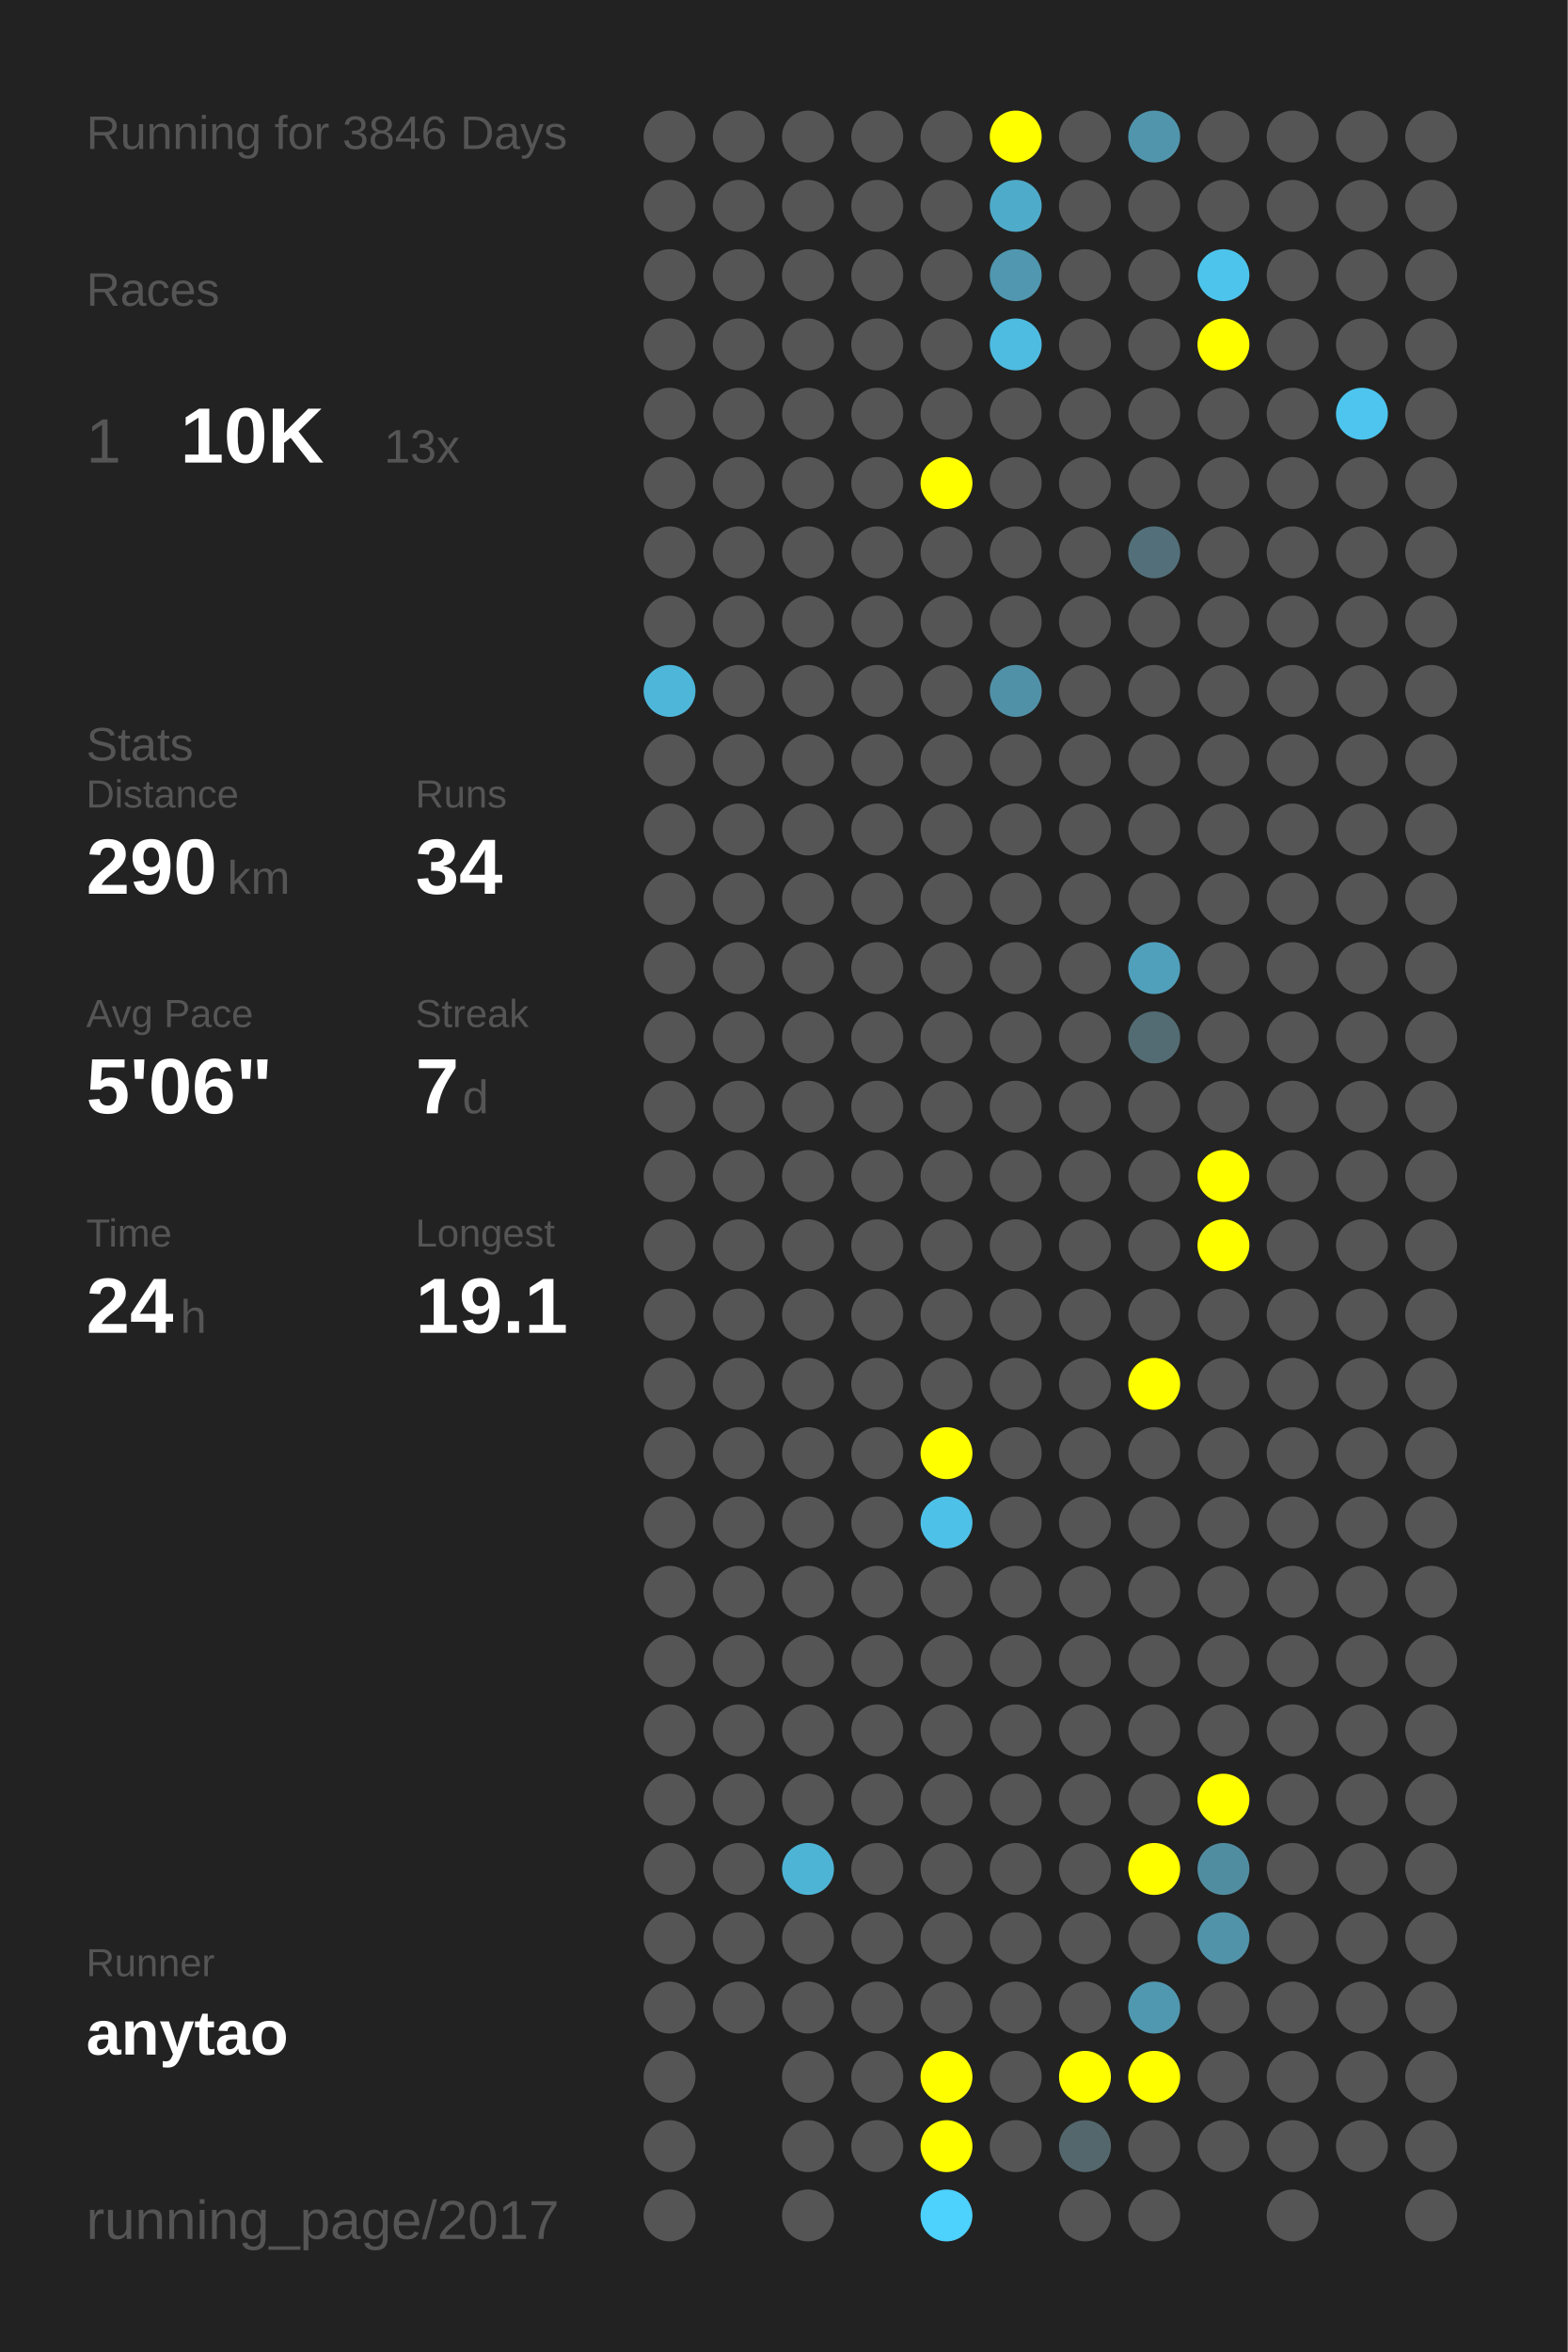
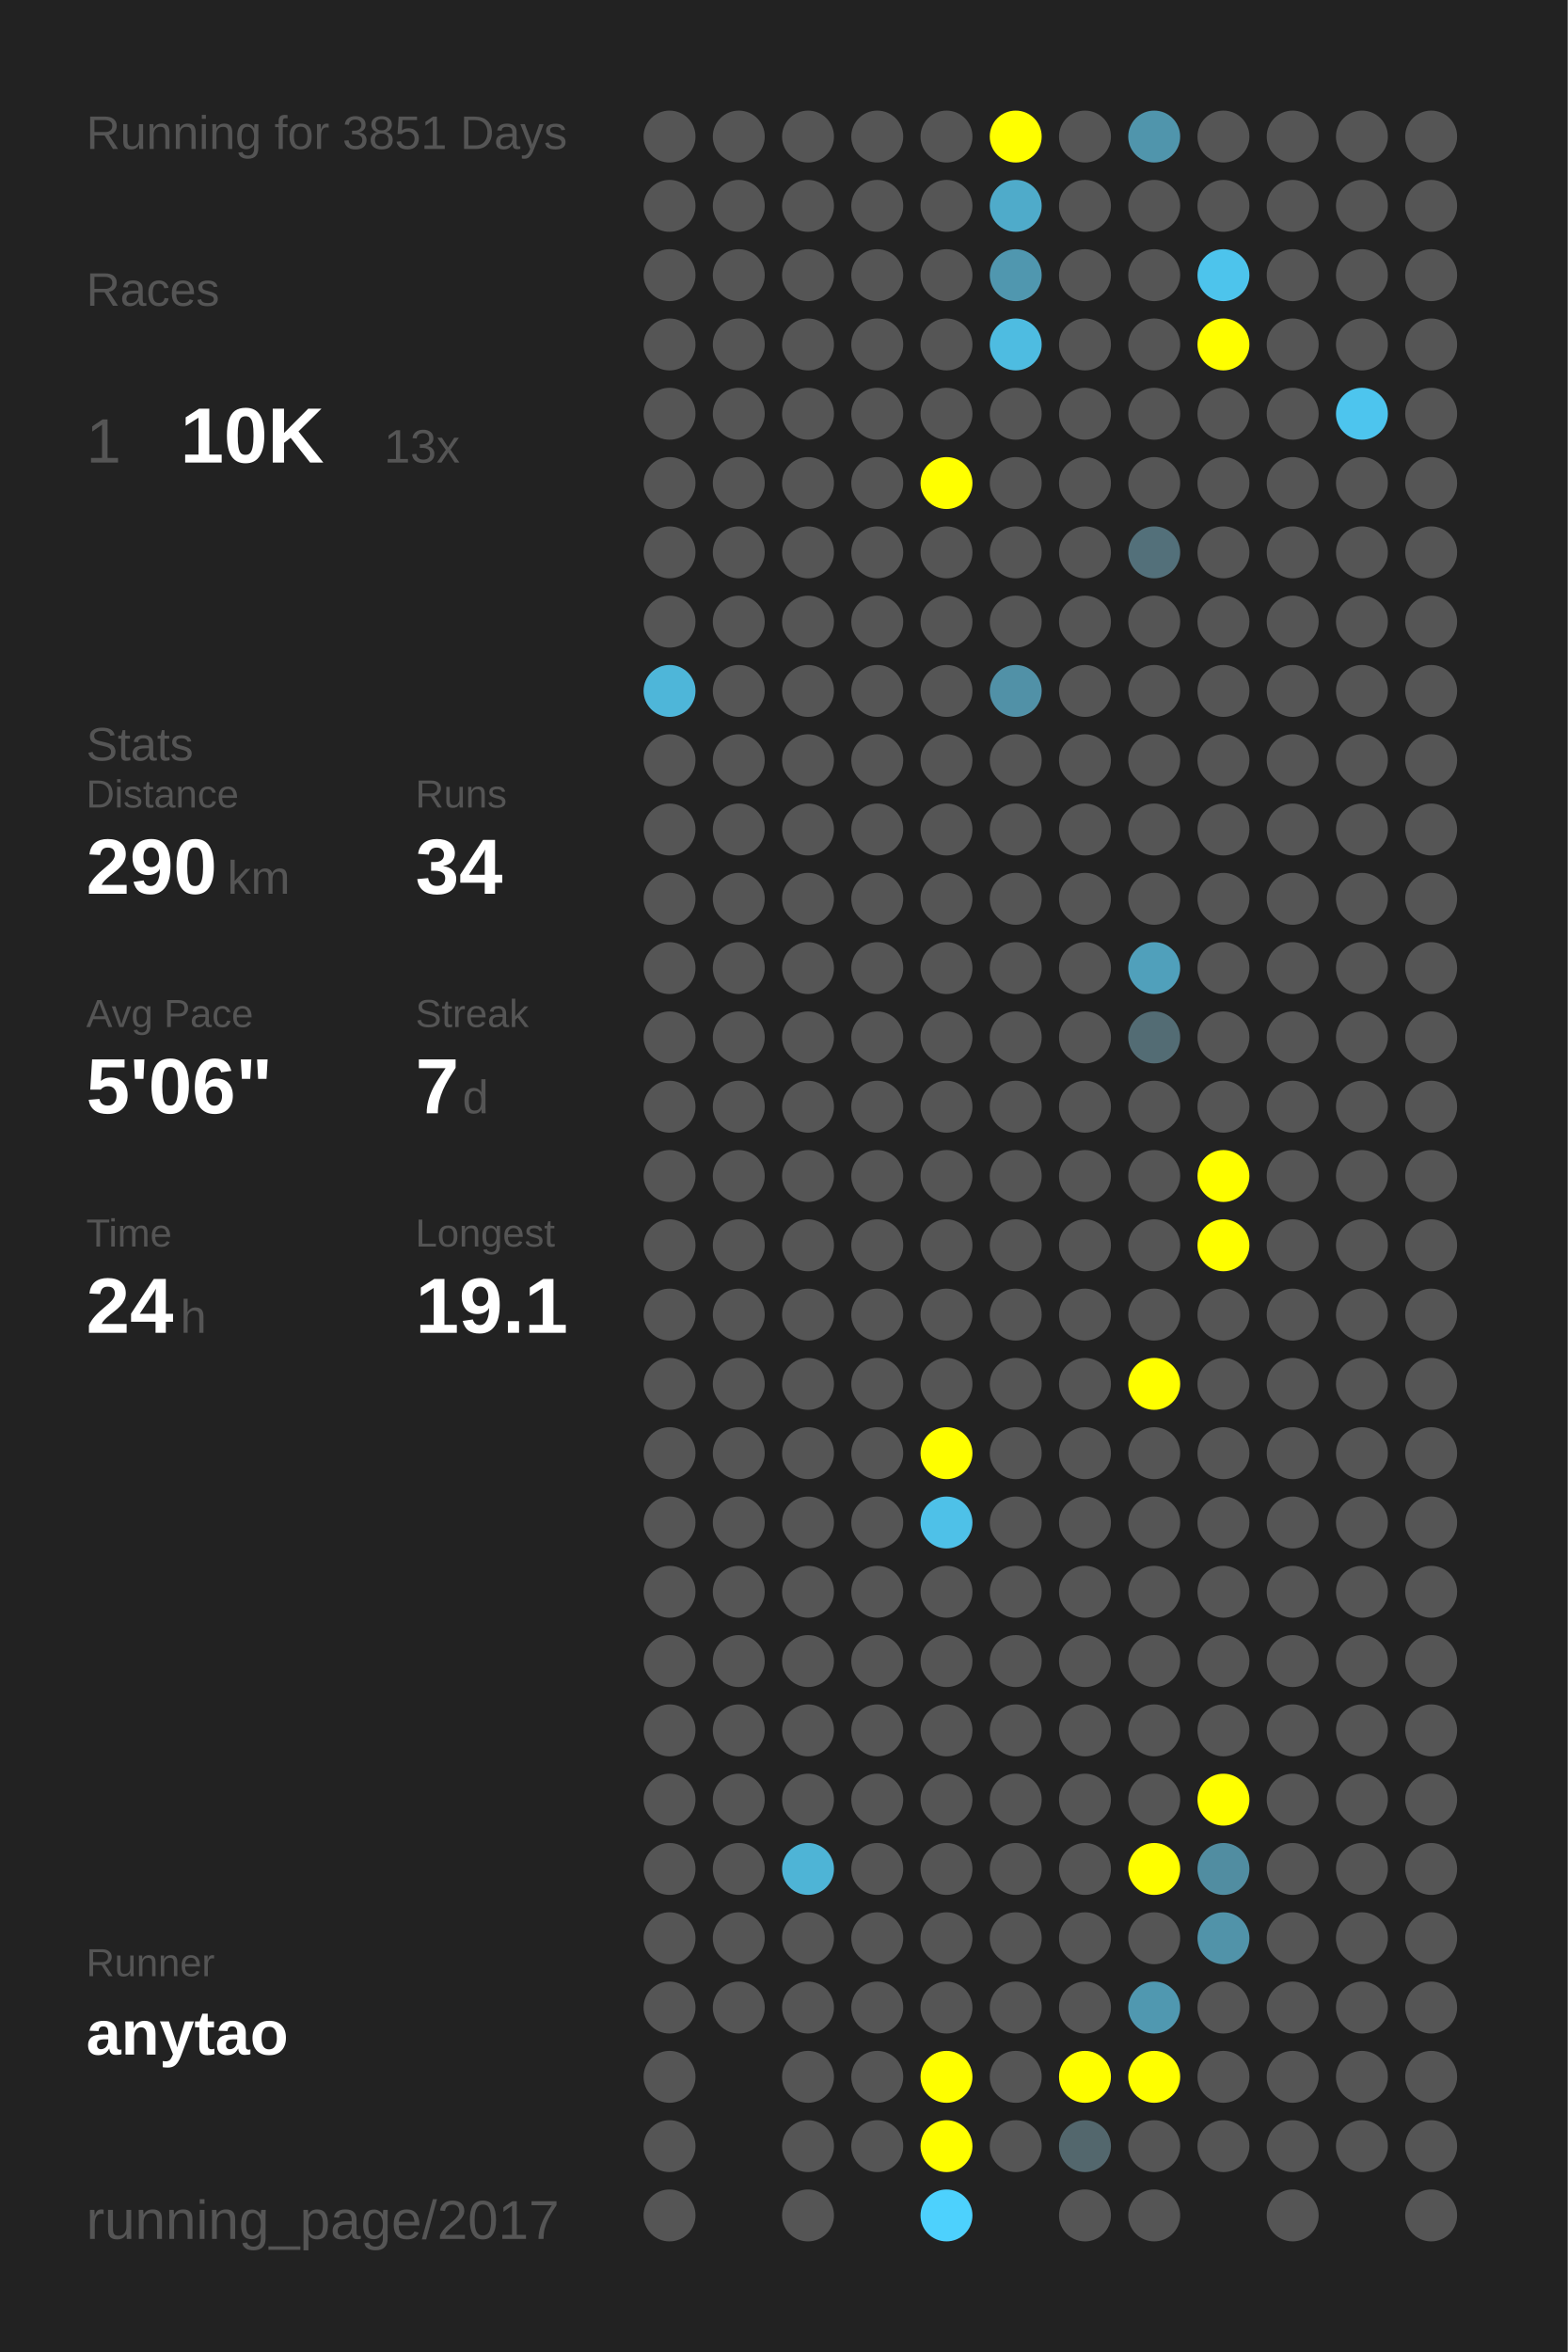
<svg xmlns="http://www.w3.org/2000/svg" baseProfile="full" height="300mm" version="1.1" viewBox="0,0,200,300" width="200mm">
  <defs />
  <rect fill="#222222" height="300" width="200" x="0" y="0" />
-   <text fill="#555555" style="font-size:6px; font-family:Arial;" x="11" y="19">Running for 3846 Days</text>
+   <text fill="#555555" style="font-size:6px; font-family:Arial;" x="11" y="19">Running for 3851 Days</text>
  <text fill="#555555" style="font-size:6px; font-family:Arial;" x="11" y="39">Races</text>
  <text fill="#555555" style="font-size:8px; font-family:Arial;" x="11" y="59">1</text>
  <text fill="#FFFFFF" style="font-size:10px; font-family:Arial; font-weight:bold;" x="23" y="59">10K</text>
  <text fill="#555555" style="font-size:6px; font-family:Arial;" x="49" y="59">13x</text>
  <text fill="#555555" style="font-size:6px; font-family:Arial;" x="11" y="97">Stats</text>
  <text fill="#555555" style="font-size:5px; font-family:Arial;" x="11" y="103">Distance</text>
  <text fill="#FFFFFF" style="font-size:10px; font-family:Arial; font-weight:bold;" x="11" y="114">290</text>
  <text fill="#555555" style="font-size:6px; font-family:Arial;" x="29" y="114">km</text>
  <text fill="#555555" style="font-size:5px; font-family:Arial;" x="53" y="103">Runs</text>
  <text fill="#FFFFFF" style="font-size:10px; font-family:Arial; font-weight:bold;" x="53" y="114">34</text>
  <text fill="#555555" style="font-size:5px; font-family:Arial;" x="11" y="131">Avg Pace</text>
  <text fill="#FFFFFF" style="font-size:10px; font-family:Arial; font-weight:bold;" x="11" y="142">5'06"</text>
  <text fill="#555555" style="font-size:5px; font-family:Arial;" x="53" y="131">Streak</text>
  <text fill="#FFFFFF" style="font-size:10px; font-family:Arial; font-weight:bold;" x="53" y="142">7</text>
  <text fill="#555555" style="font-size:6px; font-family:Arial;" x="59" y="142">d</text>
  <text fill="#555555" style="font-size:5px; font-family:Arial;" x="11" y="159">Time</text>
  <text fill="#FFFFFF" style="font-size:10px; font-family:Arial; font-weight:bold;" x="11" y="170">24</text>
  <text fill="#555555" style="font-size:6px; font-family:Arial;" x="23" y="170">h</text>
  <text fill="#555555" style="font-size:5px; font-family:Arial;" x="53" y="159">Longest</text>
  <text fill="#FFFFFF" style="font-size:10px; font-family:Arial; font-weight:bold;" x="53" y="170">19.1</text>
  <text fill="#555555" style="font-size:5px; font-family:Arial;" x="11" y="252.065">Runner</text>
  <text fill="#FFFFFF" style="font-size:8px; font-family:Arial; font-weight:bold;" x="11" y="262.065">anytao</text>
  <text fill="#555555" style="font-size:7px; font-family:Arial;" x="11" y="285.581">running_page/2017</text>
  <circle cx="85.417" cy="17.419" fill="#555555" r="3.312" />
  <circle cx="85.417" cy="26.258" fill="#555555" r="3.312" />
  <circle cx="85.417" cy="35.097" fill="#555555" r="3.312" />
  <circle cx="85.417" cy="43.935" fill="#555555" r="3.312" />
  <circle cx="85.417" cy="52.774" fill="#555555" r="3.312" />
  <circle cx="85.417" cy="61.613" fill="#555555" r="3.312" />
  <circle cx="85.417" cy="70.452" fill="#555555" r="3.312" />
  <circle cx="85.417" cy="79.29" fill="#555555" r="3.312" />
  <circle cx="85.417" cy="88.129" fill="#4eb6d9" r="3.312" />
  <circle cx="85.417" cy="96.968" fill="#555555" r="3.312" />
  <circle cx="85.417" cy="105.806" fill="#555555" r="3.312" />
  <circle cx="85.417" cy="114.645" fill="#555555" r="3.312" />
  <circle cx="85.417" cy="123.484" fill="#555555" r="3.312" />
  <circle cx="85.417" cy="132.323" fill="#555555" r="3.312" />
  <circle cx="85.417" cy="141.161" fill="#555555" r="3.312" />
  <circle cx="85.417" cy="150" fill="#555555" r="3.312" />
  <circle cx="85.417" cy="158.839" fill="#555555" r="3.312" />
  <circle cx="85.417" cy="167.677" fill="#555555" r="3.312" />
  <circle cx="85.417" cy="176.516" fill="#555555" r="3.312" />
  <circle cx="85.417" cy="185.355" fill="#555555" r="3.312" />
  <circle cx="85.417" cy="194.194" fill="#555555" r="3.312" />
  <circle cx="85.417" cy="203.032" fill="#555555" r="3.312" />
  <circle cx="85.417" cy="211.871" fill="#555555" r="3.312" />
  <circle cx="85.417" cy="220.71" fill="#555555" r="3.312" />
  <circle cx="85.417" cy="229.548" fill="#555555" r="3.312" />
  <circle cx="85.417" cy="238.387" fill="#555555" r="3.312" />
  <circle cx="85.417" cy="247.226" fill="#555555" r="3.312" />
  <circle cx="85.417" cy="256.065" fill="#555555" r="3.312" />
  <circle cx="85.417" cy="264.903" fill="#555555" r="3.312" />
  <circle cx="85.417" cy="273.742" fill="#555555" r="3.312" />
  <circle cx="85.417" cy="282.581" fill="#555555" r="3.312" />
  <circle cx="94.25" cy="17.419" fill="#555555" r="3.312" />
  <circle cx="94.25" cy="26.258" fill="#555555" r="3.312" />
  <circle cx="94.25" cy="35.097" fill="#555555" r="3.312" />
  <circle cx="94.25" cy="43.935" fill="#555555" r="3.312" />
  <circle cx="94.25" cy="52.774" fill="#555555" r="3.312" />
  <circle cx="94.25" cy="61.613" fill="#555555" r="3.312" />
  <circle cx="94.25" cy="70.452" fill="#555555" r="3.312" />
  <circle cx="94.25" cy="79.29" fill="#555555" r="3.312" />
  <circle cx="94.25" cy="88.129" fill="#555555" r="3.312" />
  <circle cx="94.25" cy="96.968" fill="#555555" r="3.312" />
  <circle cx="94.25" cy="105.806" fill="#555555" r="3.312" />
  <circle cx="94.25" cy="114.645" fill="#555555" r="3.312" />
  <circle cx="94.25" cy="123.484" fill="#555555" r="3.312" />
  <circle cx="94.25" cy="132.323" fill="#555555" r="3.312" />
  <circle cx="94.25" cy="141.161" fill="#555555" r="3.312" />
  <circle cx="94.25" cy="150" fill="#555555" r="3.312" />
  <circle cx="94.25" cy="158.839" fill="#555555" r="3.312" />
  <circle cx="94.25" cy="167.677" fill="#555555" r="3.312" />
  <circle cx="94.25" cy="176.516" fill="#555555" r="3.312" />
  <circle cx="94.25" cy="185.355" fill="#555555" r="3.312" />
  <circle cx="94.25" cy="194.194" fill="#555555" r="3.312" />
  <circle cx="94.25" cy="203.032" fill="#555555" r="3.312" />
  <circle cx="94.25" cy="211.871" fill="#555555" r="3.312" />
  <circle cx="94.25" cy="220.71" fill="#555555" r="3.312" />
  <circle cx="94.25" cy="229.548" fill="#555555" r="3.312" />
  <circle cx="94.25" cy="238.387" fill="#555555" r="3.312" />
  <circle cx="94.25" cy="247.226" fill="#555555" r="3.312" />
  <circle cx="94.25" cy="256.065" fill="#555555" r="3.312" />
  <circle cx="103.083" cy="17.419" fill="#555555" r="3.312" />
  <circle cx="103.083" cy="26.258" fill="#555555" r="3.312" />
  <circle cx="103.083" cy="35.097" fill="#555555" r="3.312" />
  <circle cx="103.083" cy="43.935" fill="#555555" r="3.312" />
  <circle cx="103.083" cy="52.774" fill="#555555" r="3.312" />
  <circle cx="103.083" cy="61.613" fill="#555555" r="3.312" />
  <circle cx="103.083" cy="70.452" fill="#555555" r="3.312" />
  <circle cx="103.083" cy="79.29" fill="#555555" r="3.312" />
  <circle cx="103.083" cy="88.129" fill="#555555" r="3.312" />
  <circle cx="103.083" cy="96.968" fill="#555555" r="3.312" />
  <circle cx="103.083" cy="105.806" fill="#555555" r="3.312" />
  <circle cx="103.083" cy="114.645" fill="#555555" r="3.312" />
  <circle cx="103.083" cy="123.484" fill="#555555" r="3.312" />
  <circle cx="103.083" cy="132.323" fill="#555555" r="3.312" />
  <circle cx="103.083" cy="141.161" fill="#555555" r="3.312" />
  <circle cx="103.083" cy="150" fill="#555555" r="3.312" />
  <circle cx="103.083" cy="158.839" fill="#555555" r="3.312" />
  <circle cx="103.083" cy="167.677" fill="#555555" r="3.312" />
  <circle cx="103.083" cy="176.516" fill="#555555" r="3.312" />
  <circle cx="103.083" cy="185.355" fill="#555555" r="3.312" />
  <circle cx="103.083" cy="194.194" fill="#555555" r="3.312" />
  <circle cx="103.083" cy="203.032" fill="#555555" r="3.312" />
  <circle cx="103.083" cy="211.871" fill="#555555" r="3.312" />
  <circle cx="103.083" cy="220.71" fill="#555555" r="3.312" />
  <circle cx="103.083" cy="229.548" fill="#555555" r="3.312" />
  <circle cx="103.083" cy="238.387" fill="#4eb4d6" r="3.312" />
  <circle cx="103.083" cy="247.226" fill="#555555" r="3.312" />
  <circle cx="103.083" cy="256.065" fill="#555555" r="3.312" />
  <circle cx="103.083" cy="264.903" fill="#555555" r="3.312" />
  <circle cx="103.083" cy="273.742" fill="#555555" r="3.312" />
  <circle cx="103.083" cy="282.581" fill="#555555" r="3.312" />
  <circle cx="111.917" cy="17.419" fill="#555555" r="3.312" />
  <circle cx="111.917" cy="26.258" fill="#555555" r="3.312" />
  <circle cx="111.917" cy="35.097" fill="#555555" r="3.312" />
  <circle cx="111.917" cy="43.935" fill="#555555" r="3.312" />
  <circle cx="111.917" cy="52.774" fill="#555555" r="3.312" />
  <circle cx="111.917" cy="61.613" fill="#555555" r="3.312" />
  <circle cx="111.917" cy="70.452" fill="#555555" r="3.312" />
  <circle cx="111.917" cy="79.29" fill="#555555" r="3.312" />
  <circle cx="111.917" cy="88.129" fill="#555555" r="3.312" />
  <circle cx="111.917" cy="96.968" fill="#555555" r="3.312" />
  <circle cx="111.917" cy="105.806" fill="#555555" r="3.312" />
  <circle cx="111.917" cy="114.645" fill="#555555" r="3.312" />
  <circle cx="111.917" cy="123.484" fill="#555555" r="3.312" />
  <circle cx="111.917" cy="132.323" fill="#555555" r="3.312" />
  <circle cx="111.917" cy="141.161" fill="#555555" r="3.312" />
  <circle cx="111.917" cy="150" fill="#555555" r="3.312" />
  <circle cx="111.917" cy="158.839" fill="#555555" r="3.312" />
  <circle cx="111.917" cy="167.677" fill="#555555" r="3.312" />
  <circle cx="111.917" cy="176.516" fill="#555555" r="3.312" />
  <circle cx="111.917" cy="185.355" fill="#555555" r="3.312" />
  <circle cx="111.917" cy="194.194" fill="#555555" r="3.312" />
  <circle cx="111.917" cy="203.032" fill="#555555" r="3.312" />
  <circle cx="111.917" cy="211.871" fill="#555555" r="3.312" />
  <circle cx="111.917" cy="220.71" fill="#555555" r="3.312" />
  <circle cx="111.917" cy="229.548" fill="#555555" r="3.312" />
  <circle cx="111.917" cy="238.387" fill="#555555" r="3.312" />
  <circle cx="111.917" cy="247.226" fill="#555555" r="3.312" />
  <circle cx="111.917" cy="256.065" fill="#555555" r="3.312" />
  <circle cx="111.917" cy="264.903" fill="#555555" r="3.312" />
  <circle cx="111.917" cy="273.742" fill="#555555" r="3.312" />
  <circle cx="120.75" cy="17.419" fill="#555555" r="3.312" />
  <circle cx="120.75" cy="26.258" fill="#555555" r="3.312" />
  <circle cx="120.75" cy="35.097" fill="#555555" r="3.312" />
  <circle cx="120.75" cy="43.935" fill="#555555" r="3.312" />
  <circle cx="120.75" cy="52.774" fill="#555555" r="3.312" />
  <circle cx="120.75" cy="61.613" fill="#FFFF00" r="3.312" />
  <circle cx="120.75" cy="70.452" fill="#555555" r="3.312" />
  <circle cx="120.75" cy="79.29" fill="#555555" r="3.312" />
  <circle cx="120.75" cy="88.129" fill="#555555" r="3.312" />
  <circle cx="120.75" cy="96.968" fill="#555555" r="3.312" />
  <circle cx="120.75" cy="105.806" fill="#555555" r="3.312" />
  <circle cx="120.75" cy="114.645" fill="#555555" r="3.312" />
  <circle cx="120.75" cy="123.484" fill="#555555" r="3.312" />
  <circle cx="120.75" cy="132.323" fill="#555555" r="3.312" />
  <circle cx="120.75" cy="141.161" fill="#555555" r="3.312" />
  <circle cx="120.75" cy="150" fill="#555555" r="3.312" />
  <circle cx="120.75" cy="158.839" fill="#555555" r="3.312" />
  <circle cx="120.75" cy="167.677" fill="#555555" r="3.312" />
  <circle cx="120.75" cy="176.516" fill="#555555" r="3.312" />
  <circle cx="120.75" cy="185.355" fill="#FFFF00" r="3.312" />
  <circle cx="120.75" cy="194.194" fill="#4ec1e8" r="3.312" />
  <circle cx="120.75" cy="203.032" fill="#555555" r="3.312" />
  <circle cx="120.75" cy="211.871" fill="#555555" r="3.312" />
  <circle cx="120.75" cy="220.71" fill="#555555" r="3.312" />
  <circle cx="120.75" cy="229.548" fill="#555555" r="3.312" />
  <circle cx="120.75" cy="238.387" fill="#555555" r="3.312" />
  <circle cx="120.75" cy="247.226" fill="#555555" r="3.312" />
  <circle cx="120.75" cy="256.065" fill="#555555" r="3.312" />
  <circle cx="120.75" cy="264.903" fill="#FFFF00" r="3.312" />
  <circle cx="120.75" cy="273.742" fill="#FFFF00" r="3.312" />
  <circle cx="120.75" cy="282.581" fill="#4dd1fd" r="3.312" />
  <circle cx="129.583" cy="17.419" fill="#FFFF00" r="3.312" />
  <circle cx="129.583" cy="26.258" fill="#4fabca" r="3.312" />
  <circle cx="129.583" cy="35.097" fill="#5097af" r="3.312" />
  <circle cx="129.583" cy="43.935" fill="#4ebce1" r="3.312" />
  <circle cx="129.583" cy="52.774" fill="#555555" r="3.312" />
  <circle cx="129.583" cy="61.613" fill="#555555" r="3.312" />
  <circle cx="129.583" cy="70.452" fill="#555555" r="3.312" />
  <circle cx="129.583" cy="79.29" fill="#555555" r="3.312" />
  <circle cx="129.583" cy="88.129" fill="#5191a7" r="3.312" />
  <circle cx="129.583" cy="96.968" fill="#555555" r="3.312" />
  <circle cx="129.583" cy="105.806" fill="#555555" r="3.312" />
  <circle cx="129.583" cy="114.645" fill="#555555" r="3.312" />
  <circle cx="129.583" cy="123.484" fill="#555555" r="3.312" />
  <circle cx="129.583" cy="132.323" fill="#555555" r="3.312" />
  <circle cx="129.583" cy="141.161" fill="#555555" r="3.312" />
  <circle cx="129.583" cy="150" fill="#555555" r="3.312" />
  <circle cx="129.583" cy="158.839" fill="#555555" r="3.312" />
  <circle cx="129.583" cy="167.677" fill="#555555" r="3.312" />
  <circle cx="129.583" cy="176.516" fill="#555555" r="3.312" />
  <circle cx="129.583" cy="185.355" fill="#555555" r="3.312" />
  <circle cx="129.583" cy="194.194" fill="#555555" r="3.312" />
  <circle cx="129.583" cy="203.032" fill="#555555" r="3.312" />
  <circle cx="129.583" cy="211.871" fill="#555555" r="3.312" />
  <circle cx="129.583" cy="220.71" fill="#555555" r="3.312" />
  <circle cx="129.583" cy="229.548" fill="#555555" r="3.312" />
  <circle cx="129.583" cy="238.387" fill="#555555" r="3.312" />
  <circle cx="129.583" cy="247.226" fill="#555555" r="3.312" />
  <circle cx="129.583" cy="256.065" fill="#555555" r="3.312" />
  <circle cx="129.583" cy="264.903" fill="#555555" r="3.312" />
  <circle cx="129.583" cy="273.742" fill="#555555" r="3.312" />
  <circle cx="138.417" cy="17.419" fill="#555555" r="3.312" />
  <circle cx="138.417" cy="26.258" fill="#555555" r="3.312" />
  <circle cx="138.417" cy="35.097" fill="#555555" r="3.312" />
  <circle cx="138.417" cy="43.935" fill="#555555" r="3.312" />
  <circle cx="138.417" cy="52.774" fill="#555555" r="3.312" />
  <circle cx="138.417" cy="61.613" fill="#555555" r="3.312" />
  <circle cx="138.417" cy="70.452" fill="#555555" r="3.312" />
  <circle cx="138.417" cy="79.29" fill="#555555" r="3.312" />
  <circle cx="138.417" cy="88.129" fill="#555555" r="3.312" />
  <circle cx="138.417" cy="96.968" fill="#555555" r="3.312" />
  <circle cx="138.417" cy="105.806" fill="#555555" r="3.312" />
  <circle cx="138.417" cy="114.645" fill="#555555" r="3.312" />
  <circle cx="138.417" cy="123.484" fill="#555555" r="3.312" />
  <circle cx="138.417" cy="132.323" fill="#555555" r="3.312" />
  <circle cx="138.417" cy="141.161" fill="#555555" r="3.312" />
  <circle cx="138.417" cy="150" fill="#555555" r="3.312" />
  <circle cx="138.417" cy="158.839" fill="#555555" r="3.312" />
  <circle cx="138.417" cy="167.677" fill="#555555" r="3.312" />
  <circle cx="138.417" cy="176.516" fill="#555555" r="3.312" />
  <circle cx="138.417" cy="185.355" fill="#555555" r="3.312" />
  <circle cx="138.417" cy="194.194" fill="#555555" r="3.312" />
  <circle cx="138.417" cy="203.032" fill="#555555" r="3.312" />
  <circle cx="138.417" cy="211.871" fill="#555555" r="3.312" />
  <circle cx="138.417" cy="220.71" fill="#555555" r="3.312" />
  <circle cx="138.417" cy="229.548" fill="#555555" r="3.312" />
  <circle cx="138.417" cy="238.387" fill="#555555" r="3.312" />
  <circle cx="138.417" cy="247.226" fill="#555555" r="3.312" />
  <circle cx="138.417" cy="256.065" fill="#555555" r="3.312" />
  <circle cx="138.417" cy="264.903" fill="#FFFF00" r="3.312" />
  <circle cx="138.417" cy="273.742" fill="#53676d" r="3.312" />
  <circle cx="138.417" cy="282.581" fill="#555555" r="3.312" />
  <circle cx="147.25" cy="17.419" fill="#5095ac" r="3.312" />
  <circle cx="147.25" cy="26.258" fill="#555555" r="3.312" />
  <circle cx="147.25" cy="35.097" fill="#555555" r="3.312" />
  <circle cx="147.25" cy="43.935" fill="#555555" r="3.312" />
  <circle cx="147.25" cy="52.774" fill="#555555" r="3.312" />
  <circle cx="147.25" cy="61.613" fill="#555555" r="3.312" />
  <circle cx="147.25" cy="70.452" fill="#53707a" r="3.312" />
  <circle cx="147.25" cy="79.29" fill="#555555" r="3.312" />
  <circle cx="147.25" cy="88.129" fill="#555555" r="3.312" />
  <circle cx="147.25" cy="96.968" fill="#555555" r="3.312" />
  <circle cx="147.25" cy="105.806" fill="#555555" r="3.312" />
  <circle cx="147.25" cy="114.645" fill="#555555" r="3.312" />
  <circle cx="147.25" cy="123.484" fill="#50a0bb" r="3.312" />
  <circle cx="147.25" cy="132.323" fill="#536c74" r="3.312" />
  <circle cx="147.25" cy="141.161" fill="#555555" r="3.312" />
  <circle cx="147.25" cy="150" fill="#555555" r="3.312" />
  <circle cx="147.25" cy="158.839" fill="#555555" r="3.312" />
  <circle cx="147.25" cy="167.677" fill="#555555" r="3.312" />
  <circle cx="147.25" cy="176.516" fill="#FFFF00" r="3.312" />
  <circle cx="147.25" cy="185.355" fill="#555555" r="3.312" />
  <circle cx="147.25" cy="194.194" fill="#555555" r="3.312" />
  <circle cx="147.25" cy="203.032" fill="#555555" r="3.312" />
  <circle cx="147.25" cy="211.871" fill="#555555" r="3.312" />
  <circle cx="147.25" cy="220.71" fill="#555555" r="3.312" />
  <circle cx="147.25" cy="229.548" fill="#555555" r="3.312" />
  <circle cx="147.25" cy="238.387" fill="#FFFF00" r="3.312" />
  <circle cx="147.25" cy="247.226" fill="#555555" r="3.312" />
  <circle cx="147.25" cy="256.065" fill="#5098b0" r="3.312" />
  <circle cx="147.25" cy="264.903" fill="#FFFF00" r="3.312" />
  <circle cx="147.25" cy="273.742" fill="#555555" r="3.312" />
  <circle cx="147.25" cy="282.581" fill="#555555" r="3.312" />
  <circle cx="156.083" cy="17.419" fill="#555555" r="3.312" />
  <circle cx="156.083" cy="26.258" fill="#555555" r="3.312" />
  <circle cx="156.083" cy="35.097" fill="#4dc4ec" r="3.312" />
  <circle cx="156.083" cy="43.935" fill="#FFFF00" r="3.312" />
  <circle cx="156.083" cy="52.774" fill="#555555" r="3.312" />
  <circle cx="156.083" cy="61.613" fill="#555555" r="3.312" />
  <circle cx="156.083" cy="70.452" fill="#555555" r="3.312" />
  <circle cx="156.083" cy="79.29" fill="#555555" r="3.312" />
  <circle cx="156.083" cy="88.129" fill="#555555" r="3.312" />
  <circle cx="156.083" cy="96.968" fill="#555555" r="3.312" />
  <circle cx="156.083" cy="105.806" fill="#555555" r="3.312" />
  <circle cx="156.083" cy="114.645" fill="#555555" r="3.312" />
  <circle cx="156.083" cy="123.484" fill="#555555" r="3.312" />
  <circle cx="156.083" cy="132.323" fill="#555555" r="3.312" />
  <circle cx="156.083" cy="141.161" fill="#555555" r="3.312" />
  <circle cx="156.083" cy="150" fill="#FFFF00" r="3.312" />
  <circle cx="156.083" cy="158.839" fill="#FFFF00" r="3.312" />
  <circle cx="156.083" cy="167.677" fill="#555555" r="3.312" />
  <circle cx="156.083" cy="176.516" fill="#555555" r="3.312" />
  <circle cx="156.083" cy="185.355" fill="#555555" r="3.312" />
  <circle cx="156.083" cy="194.194" fill="#555555" r="3.312" />
  <circle cx="156.083" cy="203.032" fill="#555555" r="3.312" />
  <circle cx="156.083" cy="211.871" fill="#555555" r="3.312" />
  <circle cx="156.083" cy="220.71" fill="#555555" r="3.312" />
  <circle cx="156.083" cy="229.548" fill="#FFFF00" r="3.312" />
  <circle cx="156.083" cy="238.387" fill="#518da1" r="3.312" />
  <circle cx="156.083" cy="247.226" fill="#5193a9" r="3.312" />
  <circle cx="156.083" cy="256.065" fill="#555555" r="3.312" />
  <circle cx="156.083" cy="264.903" fill="#555555" r="3.312" />
  <circle cx="156.083" cy="273.742" fill="#555555" r="3.312" />
  <circle cx="164.917" cy="17.419" fill="#555555" r="3.312" />
  <circle cx="164.917" cy="26.258" fill="#555555" r="3.312" />
  <circle cx="164.917" cy="35.097" fill="#555555" r="3.312" />
  <circle cx="164.917" cy="43.935" fill="#555555" r="3.312" />
  <circle cx="164.917" cy="52.774" fill="#555555" r="3.312" />
  <circle cx="164.917" cy="61.613" fill="#555555" r="3.312" />
  <circle cx="164.917" cy="70.452" fill="#555555" r="3.312" />
  <circle cx="164.917" cy="79.29" fill="#555555" r="3.312" />
  <circle cx="164.917" cy="88.129" fill="#555555" r="3.312" />
  <circle cx="164.917" cy="96.968" fill="#555555" r="3.312" />
  <circle cx="164.917" cy="105.806" fill="#555555" r="3.312" />
  <circle cx="164.917" cy="114.645" fill="#555555" r="3.312" />
  <circle cx="164.917" cy="123.484" fill="#555555" r="3.312" />
  <circle cx="164.917" cy="132.323" fill="#555555" r="3.312" />
  <circle cx="164.917" cy="141.161" fill="#555555" r="3.312" />
  <circle cx="164.917" cy="150" fill="#555555" r="3.312" />
  <circle cx="164.917" cy="158.839" fill="#555555" r="3.312" />
  <circle cx="164.917" cy="167.677" fill="#555555" r="3.312" />
  <circle cx="164.917" cy="176.516" fill="#555555" r="3.312" />
  <circle cx="164.917" cy="185.355" fill="#555555" r="3.312" />
  <circle cx="164.917" cy="194.194" fill="#555555" r="3.312" />
  <circle cx="164.917" cy="203.032" fill="#555555" r="3.312" />
  <circle cx="164.917" cy="211.871" fill="#555555" r="3.312" />
  <circle cx="164.917" cy="220.71" fill="#555555" r="3.312" />
  <circle cx="164.917" cy="229.548" fill="#555555" r="3.312" />
  <circle cx="164.917" cy="238.387" fill="#555555" r="3.312" />
  <circle cx="164.917" cy="247.226" fill="#555555" r="3.312" />
  <circle cx="164.917" cy="256.065" fill="#555555" r="3.312" />
  <circle cx="164.917" cy="264.903" fill="#555555" r="3.312" />
  <circle cx="164.917" cy="273.742" fill="#555555" r="3.312" />
  <circle cx="164.917" cy="282.581" fill="#555555" r="3.312" />
  <circle cx="173.75" cy="17.419" fill="#555555" r="3.312" />
  <circle cx="173.75" cy="26.258" fill="#555555" r="3.312" />
  <circle cx="173.75" cy="35.097" fill="#555555" r="3.312" />
  <circle cx="173.75" cy="43.935" fill="#555555" r="3.312" />
  <circle cx="173.75" cy="52.774" fill="#4dc5ee" r="3.312" />
  <circle cx="173.75" cy="61.613" fill="#555555" r="3.312" />
  <circle cx="173.75" cy="70.452" fill="#555555" r="3.312" />
  <circle cx="173.75" cy="79.29" fill="#555555" r="3.312" />
  <circle cx="173.75" cy="88.129" fill="#555555" r="3.312" />
  <circle cx="173.75" cy="96.968" fill="#555555" r="3.312" />
  <circle cx="173.75" cy="105.806" fill="#555555" r="3.312" />
  <circle cx="173.75" cy="114.645" fill="#555555" r="3.312" />
  <circle cx="173.75" cy="123.484" fill="#555555" r="3.312" />
  <circle cx="173.75" cy="132.323" fill="#555555" r="3.312" />
  <circle cx="173.75" cy="141.161" fill="#555555" r="3.312" />
  <circle cx="173.75" cy="150" fill="#555555" r="3.312" />
  <circle cx="173.75" cy="158.839" fill="#555555" r="3.312" />
  <circle cx="173.75" cy="167.677" fill="#555555" r="3.312" />
  <circle cx="173.75" cy="176.516" fill="#555555" r="3.312" />
  <circle cx="173.75" cy="185.355" fill="#555555" r="3.312" />
  <circle cx="173.75" cy="194.194" fill="#555555" r="3.312" />
  <circle cx="173.75" cy="203.032" fill="#555555" r="3.312" />
  <circle cx="173.75" cy="211.871" fill="#555555" r="3.312" />
  <circle cx="173.75" cy="220.71" fill="#555555" r="3.312" />
  <circle cx="173.75" cy="229.548" fill="#555555" r="3.312" />
  <circle cx="173.75" cy="238.387" fill="#555555" r="3.312" />
  <circle cx="173.75" cy="247.226" fill="#555555" r="3.312" />
  <circle cx="173.75" cy="256.065" fill="#555555" r="3.312" />
  <circle cx="173.75" cy="264.903" fill="#555555" r="3.312" />
  <circle cx="173.75" cy="273.742" fill="#555555" r="3.312" />
  <circle cx="182.583" cy="17.419" fill="#555555" r="3.312" />
  <circle cx="182.583" cy="26.258" fill="#555555" r="3.312" />
  <circle cx="182.583" cy="35.097" fill="#555555" r="3.312" />
  <circle cx="182.583" cy="43.935" fill="#555555" r="3.312" />
  <circle cx="182.583" cy="52.774" fill="#555555" r="3.312" />
  <circle cx="182.583" cy="61.613" fill="#555555" r="3.312" />
  <circle cx="182.583" cy="70.452" fill="#555555" r="3.312" />
  <circle cx="182.583" cy="79.29" fill="#555555" r="3.312" />
  <circle cx="182.583" cy="88.129" fill="#555555" r="3.312" />
  <circle cx="182.583" cy="96.968" fill="#555555" r="3.312" />
  <circle cx="182.583" cy="105.806" fill="#555555" r="3.312" />
  <circle cx="182.583" cy="114.645" fill="#555555" r="3.312" />
  <circle cx="182.583" cy="123.484" fill="#555555" r="3.312" />
  <circle cx="182.583" cy="132.323" fill="#555555" r="3.312" />
  <circle cx="182.583" cy="141.161" fill="#555555" r="3.312" />
  <circle cx="182.583" cy="150" fill="#555555" r="3.312" />
  <circle cx="182.583" cy="158.839" fill="#555555" r="3.312" />
  <circle cx="182.583" cy="167.677" fill="#555555" r="3.312" />
  <circle cx="182.583" cy="176.516" fill="#555555" r="3.312" />
  <circle cx="182.583" cy="185.355" fill="#555555" r="3.312" />
  <circle cx="182.583" cy="194.194" fill="#555555" r="3.312" />
  <circle cx="182.583" cy="203.032" fill="#555555" r="3.312" />
  <circle cx="182.583" cy="211.871" fill="#555555" r="3.312" />
  <circle cx="182.583" cy="220.71" fill="#555555" r="3.312" />
  <circle cx="182.583" cy="229.548" fill="#555555" r="3.312" />
  <circle cx="182.583" cy="238.387" fill="#555555" r="3.312" />
  <circle cx="182.583" cy="247.226" fill="#555555" r="3.312" />
  <circle cx="182.583" cy="256.065" fill="#555555" r="3.312" />
  <circle cx="182.583" cy="264.903" fill="#555555" r="3.312" />
  <circle cx="182.583" cy="273.742" fill="#555555" r="3.312" />
  <circle cx="182.583" cy="282.581" fill="#555555" r="3.312" />
</svg>
